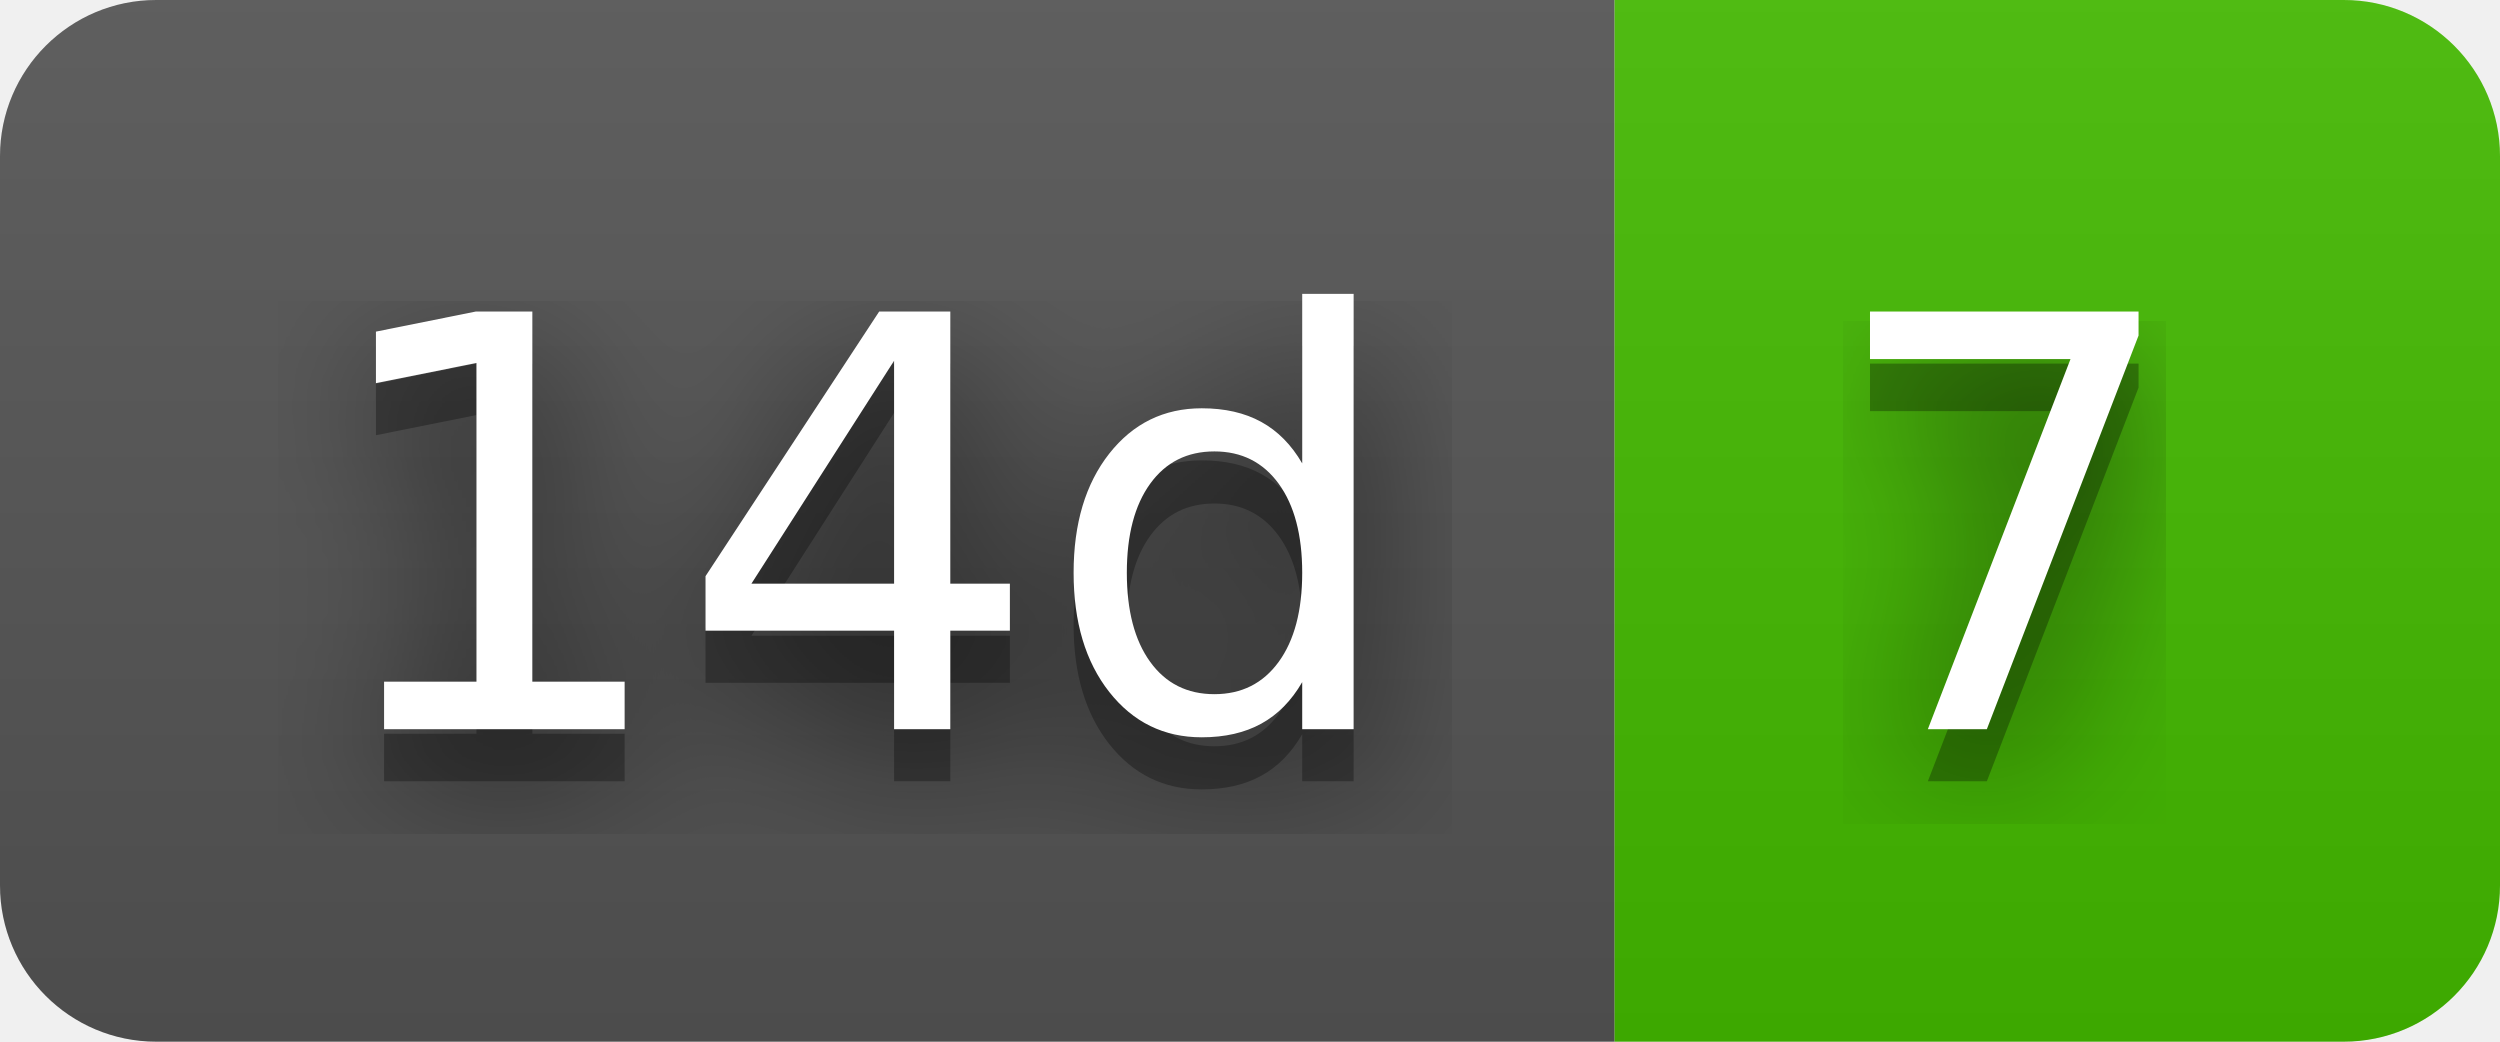
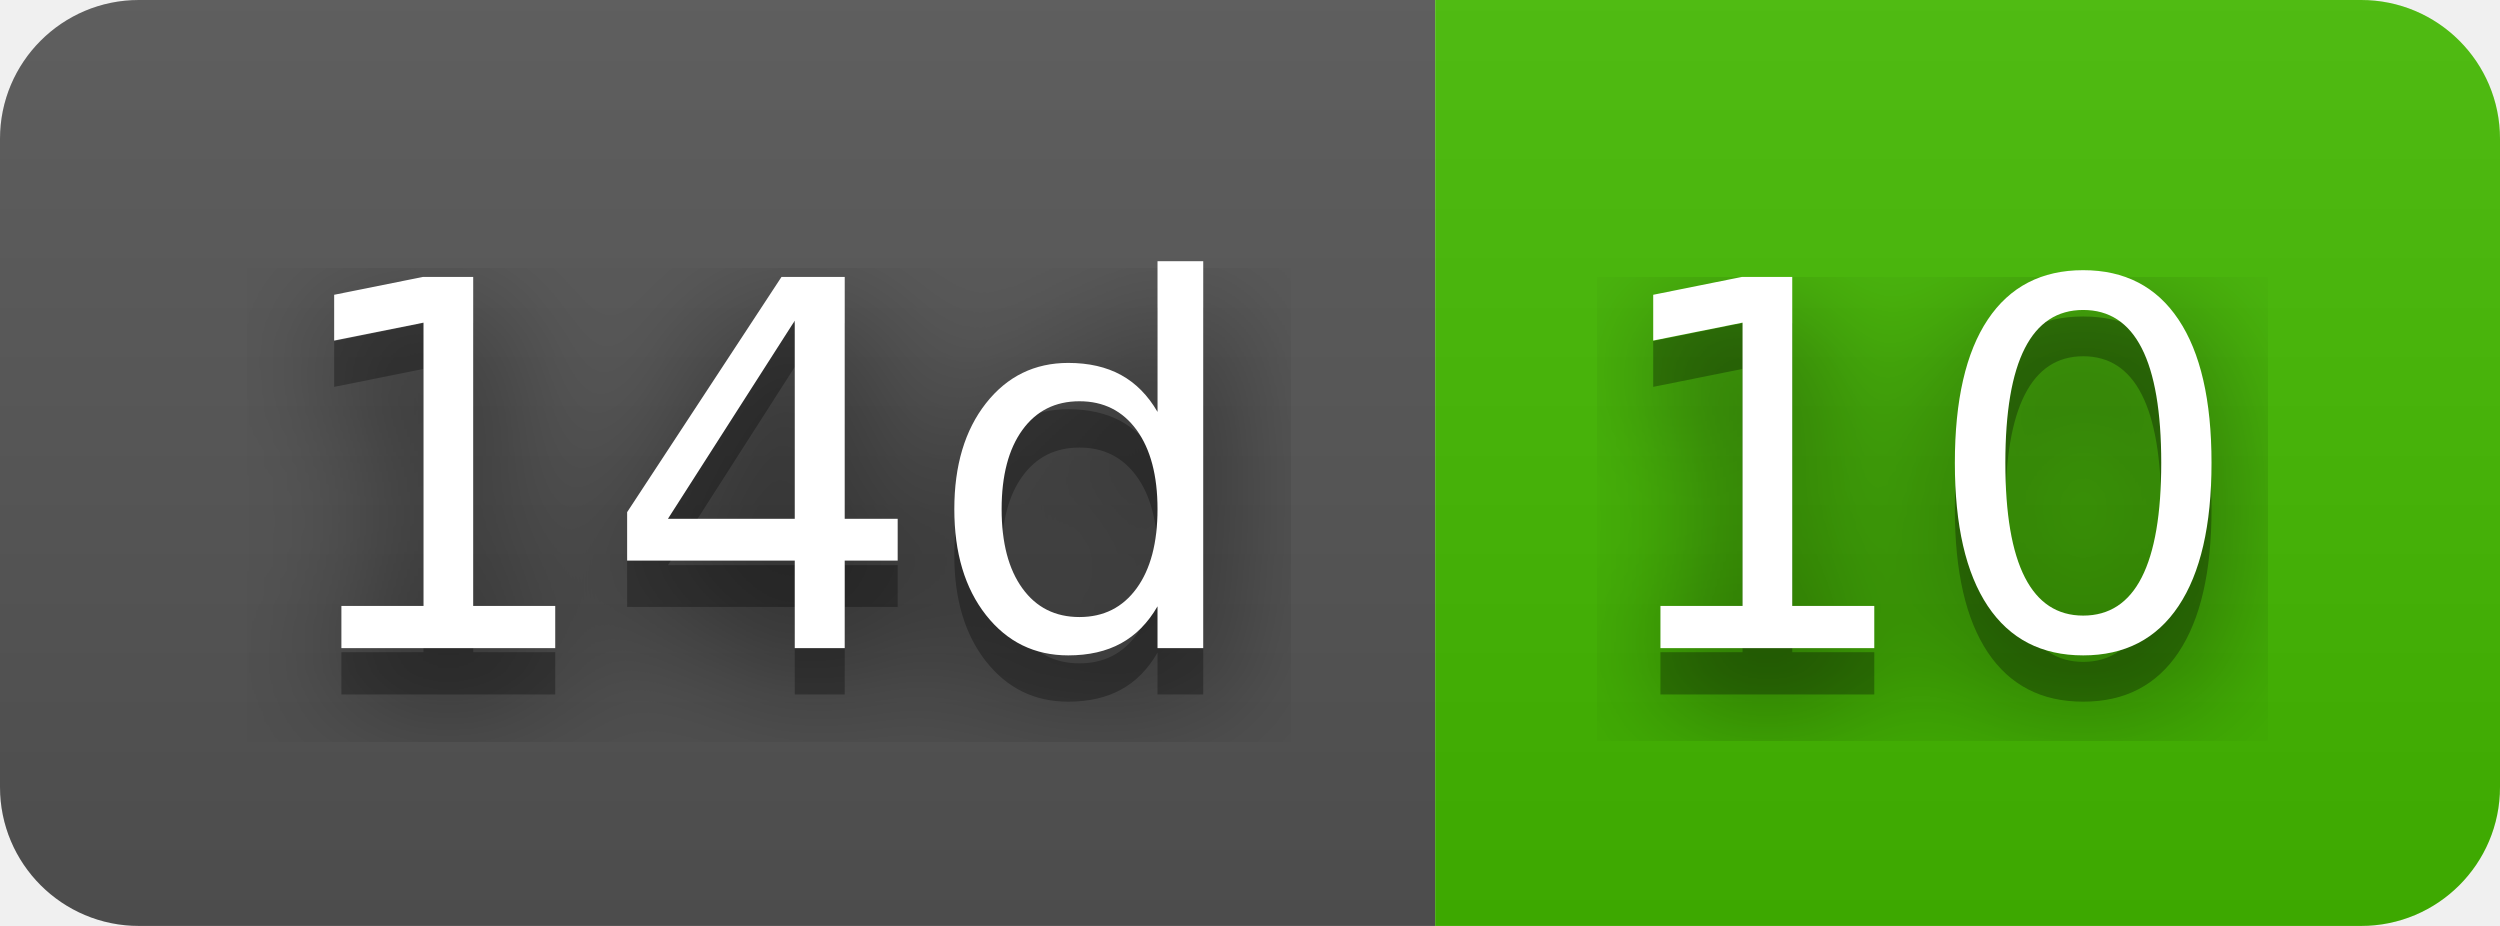
- <svg xmlns="http://www.w3.org/2000/svg" width="48" height="20" role="img" aria-label="14d: 7">
+ <svg xmlns="http://www.w3.org/2000/svg" width="54" height="20" role="img" aria-label="14d: 10">
  <filter id="blur">
    <feGaussianBlur stdDeviation="16" />
  </filter>
  <linearGradient id="s" x2="0" y2="100%">
    <stop offset="0" stop-color="#bbb" stop-opacity=".1" />
    <stop offset="1" stop-opacity=".1" />
  </linearGradient>
  <clipPath id="r">
-     <rect width="48" height="20" rx="3" />
+     <rect width="54" height="20" rx="3" />
  </clipPath>
  <g clip-path="url(#r)">
    <rect width="31" height="20" fill="#555" />
-     <rect x="31" width="17" height="20" fill="#4b0" />
-     <rect width="48" height="20" fill="url(#s)" />
+     <rect x="31" width="23" height="20" fill="#4b0" />
+     <rect width="54" height="20" fill="url(#s)" />
  </g>
  <g fill="#fff" text-anchor="middle" font-family="Verdana,Geneva,DejaVu Sans,sans-serif" text-rendering="geometricPrecision" font-size="110">
    <g transform="scale(.1)">
      <g aria-hidden="true" fill="#010101">
        <text x="165" y="150" fill-opacity=".8" filter="url(#blur)" textLength="210">14d</text>
        <text x="165" y="150" fill-opacity=".3" textLength="210">14d</text>
      </g>
      <text x="165" y="140" textLength="210">14d</text>
    </g>
    <g transform="scale(.1)">
      <g aria-hidden="true" fill="#010101">
-         <text x="385" y="150" fill-opacity=".8" filter="url(#blur)" textLength="70">7</text>
-         <text x="385" y="150" fill-opacity=".3" textLength="70">7</text>
+         <text x="415" y="150" fill-opacity=".8" filter="url(#blur)" textLength="130">10</text>
+         <text x="415" y="150" fill-opacity=".3" textLength="130">10</text>
      </g>
-       <text x="385" y="140" textLength="70">7</text>
+       <text x="415" y="140" textLength="130">10</text>
    </g>
  </g>
</svg>
